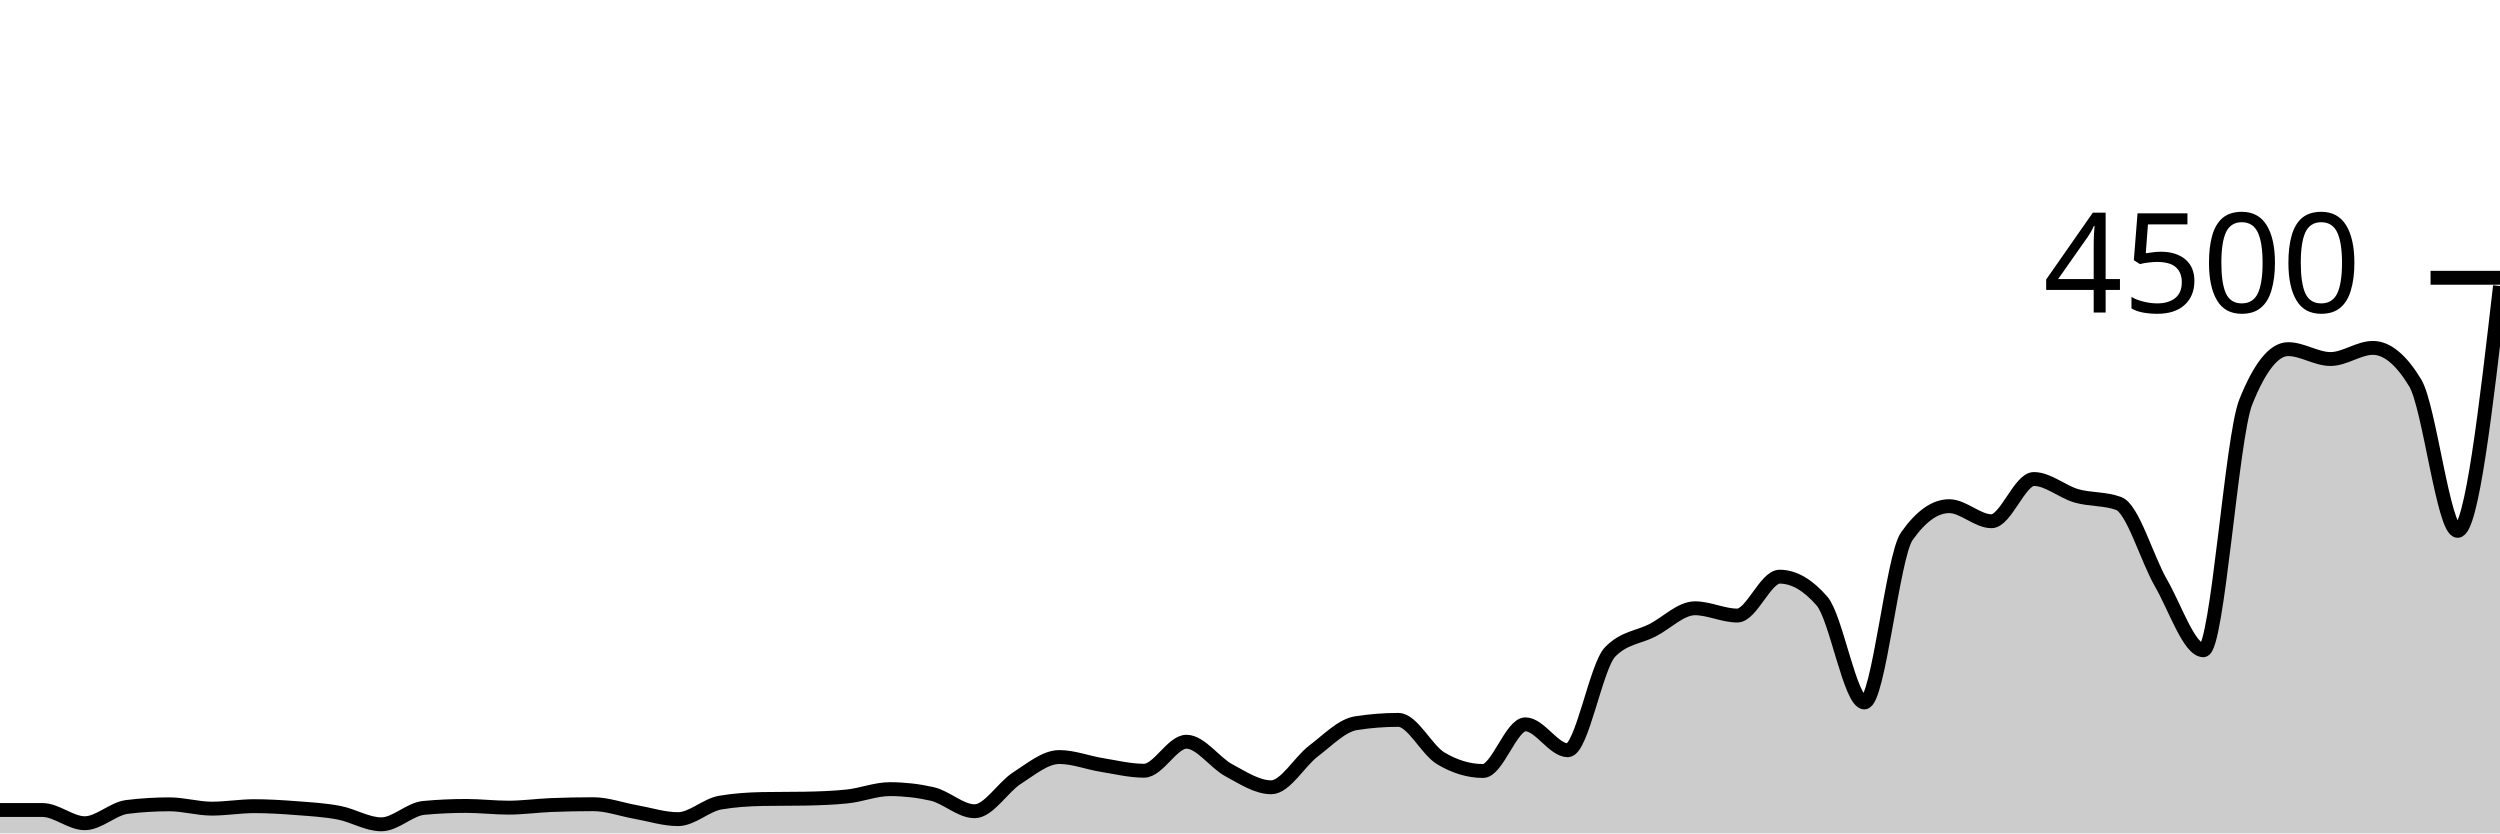
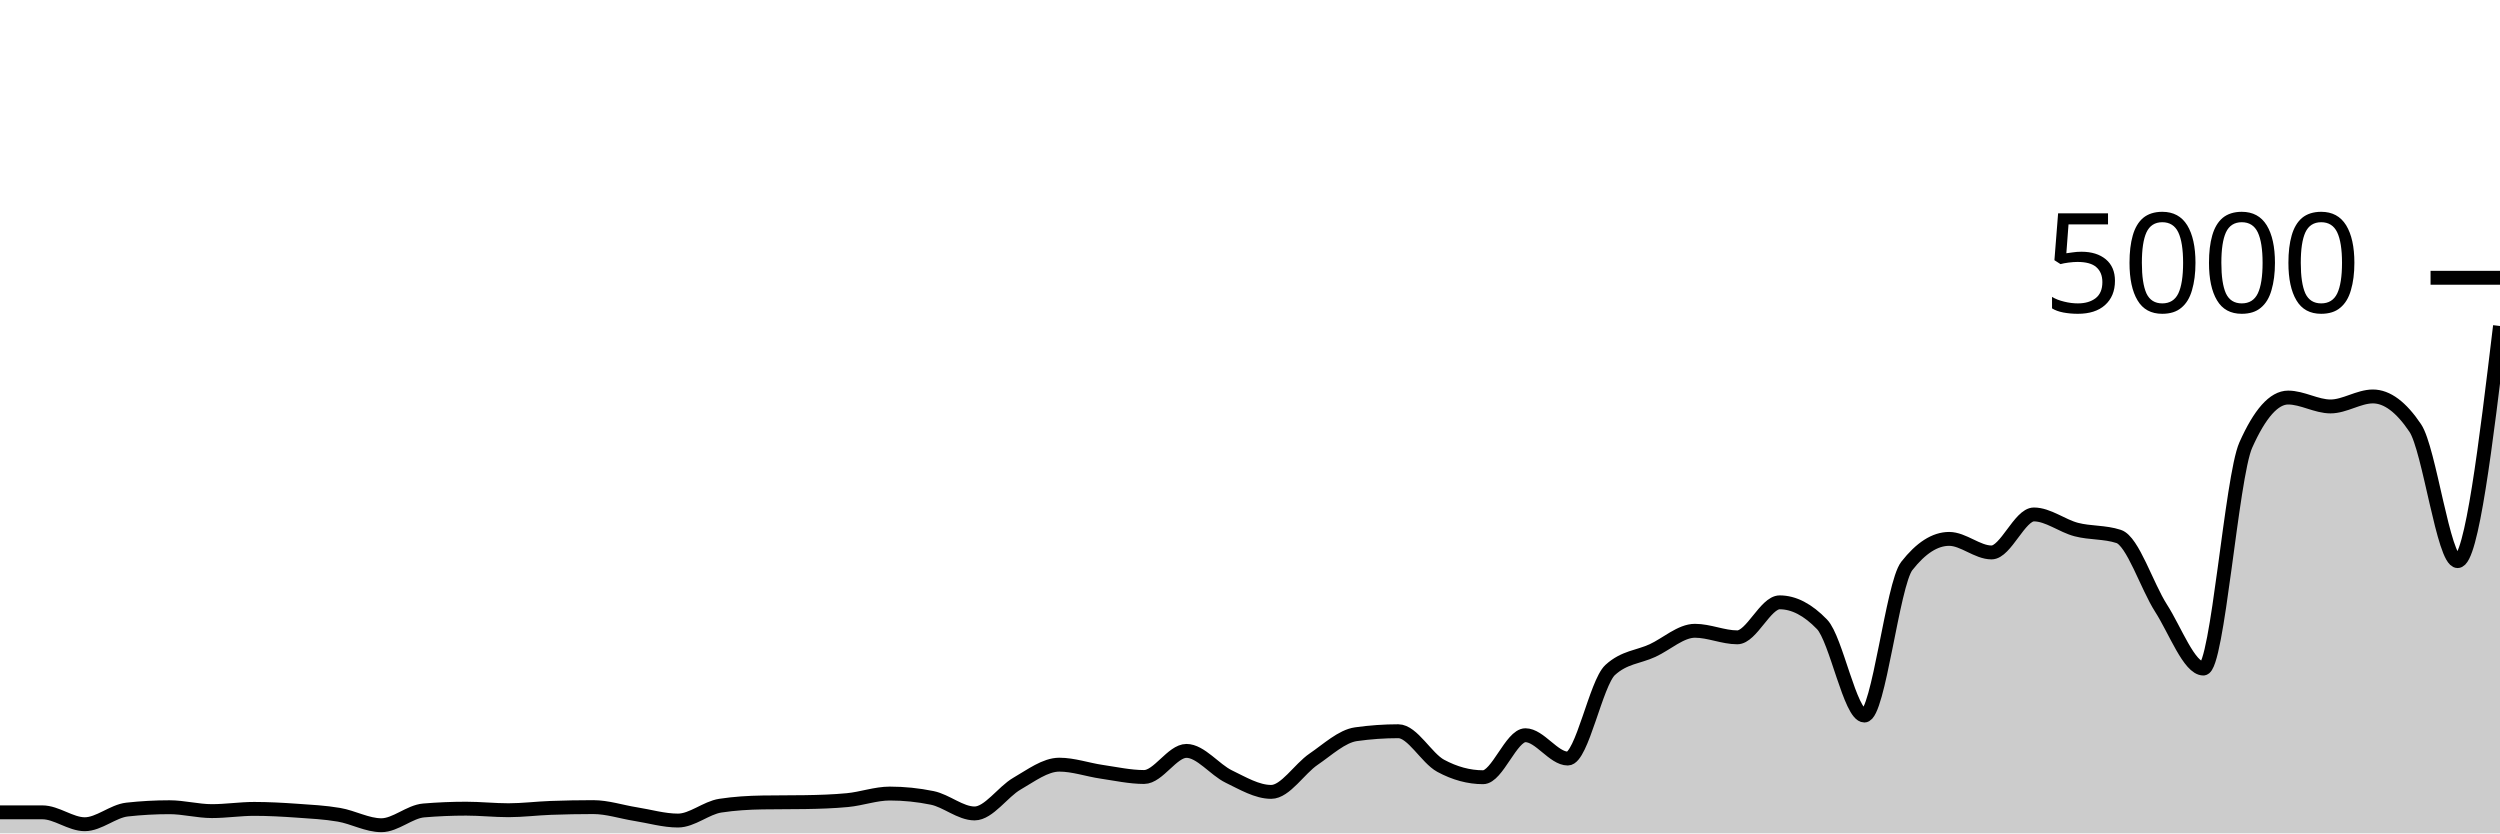
<svg xmlns="http://www.w3.org/2000/svg" viewBox="0 0 180 60">
  <g transform="translate(0,20)">
-     <path class="area" fill="rgba(0, 0, 0, 0.2)" d="M0,38.32C1.017,38.32,2.034,38.32,3.051,38.32C4.068,38.32,5.085,39.271,6.102,39.271C7.119,39.271,8.136,38.222,9.153,38.098C10.169,37.973,11.186,37.911,12.203,37.911C13.22,37.911,14.237,38.222,15.254,38.222C16.271,38.222,17.288,38.044,18.305,38.044C19.322,38.044,20.339,38.108,21.356,38.187C22.373,38.265,23.39,38.321,24.407,38.516C25.424,38.71,26.441,39.351,27.458,39.351C28.475,39.351,29.492,38.264,30.508,38.169C31.525,38.074,32.542,38.027,33.559,38.027C34.576,38.027,35.593,38.151,36.61,38.151C37.627,38.151,38.644,38.006,39.661,37.964C40.678,37.923,41.695,37.902,42.712,37.902C43.729,37.902,44.746,38.283,45.763,38.462C46.78,38.641,47.797,38.978,48.814,38.978C49.831,38.978,50.847,37.959,51.864,37.787C52.881,37.615,53.898,37.547,54.915,37.529C55.932,37.511,56.949,37.52,57.966,37.502C58.983,37.484,60,37.449,61.017,37.342C62.034,37.236,63.051,36.818,64.068,36.818C65.085,36.818,66.102,36.933,67.119,37.164C68.136,37.396,69.153,38.409,70.169,38.409C71.186,38.409,72.203,36.677,73.22,36.027C74.237,35.376,75.254,34.507,76.271,34.507C77.288,34.507,78.305,34.911,79.322,35.076C80.339,35.24,81.356,35.493,82.373,35.493C83.39,35.493,84.407,33.404,85.424,33.404C86.441,33.404,87.458,34.911,88.475,35.458C89.492,36.004,90.508,36.684,91.525,36.684C92.542,36.684,93.559,34.84,94.576,34.071C95.593,33.302,96.61,32.231,97.627,32.071C98.644,31.911,99.661,31.831,100.678,31.831C101.695,31.831,102.712,33.985,103.729,34.596C104.746,35.206,105.763,35.511,106.78,35.511C107.797,35.511,108.814,32.151,109.831,32.151C110.847,32.151,111.864,34.018,112.881,34.018C113.898,34.018,114.915,27.97,115.932,26.933C116.949,25.896,117.966,25.901,118.983,25.378C120,24.855,121.017,23.796,122.034,23.796C123.051,23.796,124.068,24.32,125.085,24.32C126.102,24.32,127.119,21.52,128.136,21.52C129.153,21.52,130.169,22.107,131.186,23.28C132.203,24.453,133.22,30.578,134.237,30.578C135.254,30.578,136.271,20.059,137.288,18.613C138.305,17.167,139.322,16.444,140.339,16.444C141.356,16.444,142.373,17.529,143.39,17.529C144.407,17.529,145.424,14.489,146.441,14.489C147.458,14.489,148.475,15.404,149.492,15.698C150.508,15.991,151.525,15.881,152.542,16.249C153.559,16.616,154.576,20.221,155.593,21.982C156.61,23.744,157.627,26.818,158.644,26.818C159.661,26.818,160.678,11.479,161.695,8.942C162.712,6.406,163.729,5.138,164.746,5.138C165.763,5.138,166.78,5.849,167.797,5.849C168.814,5.849,169.831,5.049,170.847,5.049C171.864,5.049,172.881,5.89,173.898,7.573C174.915,9.256,175.932,18.222,176.949,18.222C177.966,18.222,178.983,9.409,180,0.596L180,40C178.983,40,177.966,40,176.949,40C175.932,40,174.915,40,173.898,40C172.881,40,171.864,40,170.847,40C169.831,40,168.814,40,167.797,40C166.78,40,165.763,40,164.746,40C163.729,40,162.712,40,161.695,40C160.678,40,159.661,40,158.644,40C157.627,40,156.61,40,155.593,40C154.576,40,153.559,40,152.542,40C151.525,40,150.508,40,149.492,40C148.475,40,147.458,40,146.441,40C145.424,40,144.407,40,143.39,40C142.373,40,141.356,40,140.339,40C139.322,40,138.305,40,137.288,40C136.271,40,135.254,40,134.237,40C133.22,40,132.203,40,131.186,40C130.169,40,129.153,40,128.136,40C127.119,40,126.102,40,125.085,40C124.068,40,123.051,40,122.034,40C121.017,40,120,40,118.983,40C117.966,40,116.949,40,115.932,40C114.915,40,113.898,40,112.881,40C111.864,40,110.847,40,109.831,40C108.814,40,107.797,40,106.78,40C105.763,40,104.746,40,103.729,40C102.712,40,101.695,40,100.678,40C99.661,40,98.644,40,97.627,40C96.61,40,95.593,40,94.576,40C93.559,40,92.542,40,91.525,40C90.508,40,89.492,40,88.475,40C87.458,40,86.441,40,85.424,40C84.407,40,83.39,40,82.373,40C81.356,40,80.339,40,79.322,40C78.305,40,77.288,40,76.271,40C75.254,40,74.237,40,73.22,40C72.203,40,71.186,40,70.169,40C69.153,40,68.136,40,67.119,40C66.102,40,65.085,40,64.068,40C63.051,40,62.034,40,61.017,40C60,40,58.983,40,57.966,40C56.949,40,55.932,40,54.915,40C53.898,40,52.881,40,51.864,40C50.847,40,49.831,40,48.814,40C47.797,40,46.78,40,45.763,40C44.746,40,43.729,40,42.712,40C41.695,40,40.678,40,39.661,40C38.644,40,37.627,40,36.61,40C35.593,40,34.576,40,33.559,40C32.542,40,31.525,40,30.508,40C29.492,40,28.475,40,27.458,40C26.441,40,25.424,40,24.407,40C23.39,40,22.373,40,21.356,40C20.339,40,19.322,40,18.305,40C17.288,40,16.271,40,15.254,40C14.237,40,13.22,40,12.203,40C11.186,40,10.169,40,9.153,40C8.136,40,7.119,40,6.102,40C5.085,40,4.068,40,3.051,40C2.034,40,1.017,40,0,40Z" />
-     <path class="line" stroke="black" fill="none" d="M0,38.32C1.017,38.32,2.034,38.32,3.051,38.32C4.068,38.32,5.085,39.271,6.102,39.271C7.119,39.271,8.136,38.222,9.153,38.098C10.169,37.973,11.186,37.911,12.203,37.911C13.22,37.911,14.237,38.222,15.254,38.222C16.271,38.222,17.288,38.044,18.305,38.044C19.322,38.044,20.339,38.108,21.356,38.187C22.373,38.265,23.39,38.321,24.407,38.516C25.424,38.71,26.441,39.351,27.458,39.351C28.475,39.351,29.492,38.264,30.508,38.169C31.525,38.074,32.542,38.027,33.559,38.027C34.576,38.027,35.593,38.151,36.61,38.151C37.627,38.151,38.644,38.006,39.661,37.964C40.678,37.923,41.695,37.902,42.712,37.902C43.729,37.902,44.746,38.283,45.763,38.462C46.78,38.641,47.797,38.978,48.814,38.978C49.831,38.978,50.847,37.959,51.864,37.787C52.881,37.615,53.898,37.547,54.915,37.529C55.932,37.511,56.949,37.52,57.966,37.502C58.983,37.484,60,37.449,61.017,37.342C62.034,37.236,63.051,36.818,64.068,36.818C65.085,36.818,66.102,36.933,67.119,37.164C68.136,37.396,69.153,38.409,70.169,38.409C71.186,38.409,72.203,36.677,73.22,36.027C74.237,35.376,75.254,34.507,76.271,34.507C77.288,34.507,78.305,34.911,79.322,35.076C80.339,35.24,81.356,35.493,82.373,35.493C83.39,35.493,84.407,33.404,85.424,33.404C86.441,33.404,87.458,34.911,88.475,35.458C89.492,36.004,90.508,36.684,91.525,36.684C92.542,36.684,93.559,34.84,94.576,34.071C95.593,33.302,96.61,32.231,97.627,32.071C98.644,31.911,99.661,31.831,100.678,31.831C101.695,31.831,102.712,33.985,103.729,34.596C104.746,35.206,105.763,35.511,106.78,35.511C107.797,35.511,108.814,32.151,109.831,32.151C110.847,32.151,111.864,34.018,112.881,34.018C113.898,34.018,114.915,27.97,115.932,26.933C116.949,25.896,117.966,25.901,118.983,25.378C120,24.855,121.017,23.796,122.034,23.796C123.051,23.796,124.068,24.32,125.085,24.32C126.102,24.32,127.119,21.52,128.136,21.52C129.153,21.52,130.169,22.107,131.186,23.28C132.203,24.453,133.22,30.578,134.237,30.578C135.254,30.578,136.271,20.059,137.288,18.613C138.305,17.167,139.322,16.444,140.339,16.444C141.356,16.444,142.373,17.529,143.39,17.529C144.407,17.529,145.424,14.489,146.441,14.489C147.458,14.489,148.475,15.404,149.492,15.698C150.508,15.991,151.525,15.881,152.542,16.249C153.559,16.616,154.576,20.221,155.593,21.982C156.61,23.744,157.627,26.818,158.644,26.818C159.661,26.818,160.678,11.479,161.695,8.942C162.712,6.406,163.729,5.138,164.746,5.138C165.763,5.138,166.78,5.849,167.797,5.849C168.814,5.849,169.831,5.049,170.847,5.049C171.864,5.049,172.881,5.89,173.898,7.573C174.915,9.256,175.932,18.222,176.949,18.222C177.966,18.222,178.983,9.409,180,0.596" />
+     <path class="area" fill="rgba(0, 0, 0, 0.2)" d="M0,38.488C1.017,38.488,2.034,38.488,3.051,38.488C4.068,38.488,5.085,39.344,6.102,39.344C7.119,39.344,8.136,38.4,9.153,38.288C10.169,38.176,11.186,38.12,12.203,38.12C13.22,38.12,14.237,38.4,15.254,38.4C16.271,38.4,17.288,38.24,18.305,38.24C19.322,38.24,20.339,38.297,21.356,38.368C22.373,38.439,23.39,38.489,24.407,38.664C25.424,38.839,26.441,39.416,27.458,39.416C28.475,39.416,29.492,38.437,30.508,38.352C31.525,38.267,32.542,38.224,33.559,38.224C34.576,38.224,35.593,38.336,36.61,38.336C37.627,38.336,38.644,38.205,39.661,38.168C40.678,38.131,41.695,38.112,42.712,38.112C43.729,38.112,44.746,38.455,45.763,38.616C46.78,38.777,47.797,39.08,48.814,39.08C49.831,39.08,50.847,38.163,51.864,38.008C52.881,37.853,53.898,37.792,54.915,37.776C55.932,37.76,56.949,37.768,57.966,37.752C58.983,37.736,60,37.704,61.017,37.608C62.034,37.512,63.051,37.136,64.068,37.136C65.085,37.136,66.102,37.24,67.119,37.448C68.136,37.656,69.153,38.568,70.169,38.568C71.186,38.568,72.203,37.009,73.22,36.424C74.237,35.839,75.254,35.056,76.271,35.056C77.288,35.056,78.305,35.42,79.322,35.568C80.339,35.716,81.356,35.944,82.373,35.944C83.39,35.944,84.407,34.064,85.424,34.064C86.441,34.064,87.458,35.42,88.475,35.912C89.492,36.404,90.508,37.016,91.525,37.016C92.542,37.016,93.559,35.356,94.576,34.664C95.593,33.972,96.61,33.008,97.627,32.864C98.644,32.72,99.661,32.648,100.678,32.648C101.695,32.648,102.712,34.587,103.729,35.136C104.746,35.685,105.763,35.96,106.78,35.96C107.797,35.96,108.814,32.936,109.831,32.936C110.847,32.936,111.864,34.616,112.881,34.616C113.898,34.616,114.915,29.173,115.932,28.24C116.949,27.307,117.966,27.311,118.983,26.84C120,26.369,121.017,25.416,122.034,25.416C123.051,25.416,124.068,25.888,125.085,25.888C126.102,25.888,127.119,23.368,128.136,23.368C129.153,23.368,130.169,23.896,131.186,24.952C132.203,26.008,133.22,31.52,134.237,31.52C135.254,31.52,136.271,22.053,137.288,20.752C138.305,19.451,139.322,18.8,140.339,18.8C141.356,18.8,142.373,19.776,143.39,19.776C144.407,19.776,145.424,17.04,146.441,17.04C147.458,17.04,148.475,17.864,149.492,18.128C150.508,18.392,151.525,18.293,152.542,18.624C153.559,18.955,154.576,22.199,155.593,23.784C156.61,25.369,157.627,28.136,158.644,28.136C159.661,28.136,160.678,14.331,161.695,12.048C162.712,9.765,163.729,8.624,164.746,8.624C165.763,8.624,166.78,9.264,167.797,9.264C168.814,9.264,169.831,8.544,170.847,8.544C171.864,8.544,172.881,9.301,173.898,10.816C174.915,12.331,175.932,20.4,176.949,20.4C177.966,20.4,178.983,11.936,180,3.472L180,40C178.983,40,177.966,40,176.949,40C175.932,40,174.915,40,173.898,40C172.881,40,171.864,40,170.847,40C169.831,40,168.814,40,167.797,40C166.78,40,165.763,40,164.746,40C163.729,40,162.712,40,161.695,40C160.678,40,159.661,40,158.644,40C157.627,40,156.61,40,155.593,40C154.576,40,153.559,40,152.542,40C151.525,40,150.508,40,149.492,40C148.475,40,147.458,40,146.441,40C145.424,40,144.407,40,143.39,40C142.373,40,141.356,40,140.339,40C139.322,40,138.305,40,137.288,40C136.271,40,135.254,40,134.237,40C133.22,40,132.203,40,131.186,40C130.169,40,129.153,40,128.136,40C127.119,40,126.102,40,125.085,40C124.068,40,123.051,40,122.034,40C121.017,40,120,40,118.983,40C117.966,40,116.949,40,115.932,40C114.915,40,113.898,40,112.881,40C111.864,40,110.847,40,109.831,40C108.814,40,107.797,40,106.78,40C105.763,40,104.746,40,103.729,40C102.712,40,101.695,40,100.678,40C99.661,40,98.644,40,97.627,40C96.61,40,95.593,40,94.576,40C93.559,40,92.542,40,91.525,40C90.508,40,89.492,40,88.475,40C87.458,40,86.441,40,85.424,40C84.407,40,83.39,40,82.373,40C81.356,40,80.339,40,79.322,40C78.305,40,77.288,40,76.271,40C75.254,40,74.237,40,73.22,40C72.203,40,71.186,40,70.169,40C69.153,40,68.136,40,67.119,40C66.102,40,65.085,40,64.068,40C63.051,40,62.034,40,61.017,40C60,40,58.983,40,57.966,40C56.949,40,55.932,40,54.915,40C53.898,40,52.881,40,51.864,40C50.847,40,49.831,40,48.814,40C47.797,40,46.78,40,45.763,40C44.746,40,43.729,40,42.712,40C41.695,40,40.678,40,39.661,40C38.644,40,37.627,40,36.61,40C35.593,40,34.576,40,33.559,40C32.542,40,31.525,40,30.508,40C29.492,40,28.475,40,27.458,40C26.441,40,25.424,40,24.407,40C23.39,40,22.373,40,21.356,40C20.339,40,19.322,40,18.305,40C17.288,40,16.271,40,15.254,40C14.237,40,13.22,40,12.203,40C11.186,40,10.169,40,9.153,40C8.136,40,7.119,40,6.102,40C5.085,40,4.068,40,3.051,40C2.034,40,1.017,40,0,40Z" />
+     <path class="line" stroke="black" fill="none" d="M0,38.488C1.017,38.488,2.034,38.488,3.051,38.488C4.068,38.488,5.085,39.344,6.102,39.344C7.119,39.344,8.136,38.4,9.153,38.288C10.169,38.176,11.186,38.12,12.203,38.12C13.22,38.12,14.237,38.4,15.254,38.4C16.271,38.4,17.288,38.24,18.305,38.24C19.322,38.24,20.339,38.297,21.356,38.368C22.373,38.439,23.39,38.489,24.407,38.664C25.424,38.839,26.441,39.416,27.458,39.416C28.475,39.416,29.492,38.437,30.508,38.352C31.525,38.267,32.542,38.224,33.559,38.224C34.576,38.224,35.593,38.336,36.61,38.336C37.627,38.336,38.644,38.205,39.661,38.168C40.678,38.131,41.695,38.112,42.712,38.112C43.729,38.112,44.746,38.455,45.763,38.616C46.78,38.777,47.797,39.08,48.814,39.08C49.831,39.08,50.847,38.163,51.864,38.008C52.881,37.853,53.898,37.792,54.915,37.776C55.932,37.76,56.949,37.768,57.966,37.752C58.983,37.736,60,37.704,61.017,37.608C62.034,37.512,63.051,37.136,64.068,37.136C65.085,37.136,66.102,37.24,67.119,37.448C68.136,37.656,69.153,38.568,70.169,38.568C71.186,38.568,72.203,37.009,73.22,36.424C74.237,35.839,75.254,35.056,76.271,35.056C77.288,35.056,78.305,35.42,79.322,35.568C80.339,35.716,81.356,35.944,82.373,35.944C83.39,35.944,84.407,34.064,85.424,34.064C86.441,34.064,87.458,35.42,88.475,35.912C89.492,36.404,90.508,37.016,91.525,37.016C92.542,37.016,93.559,35.356,94.576,34.664C95.593,33.972,96.61,33.008,97.627,32.864C98.644,32.72,99.661,32.648,100.678,32.648C101.695,32.648,102.712,34.587,103.729,35.136C104.746,35.685,105.763,35.96,106.78,35.96C107.797,35.96,108.814,32.936,109.831,32.936C110.847,32.936,111.864,34.616,112.881,34.616C113.898,34.616,114.915,29.173,115.932,28.24C116.949,27.307,117.966,27.311,118.983,26.84C120,26.369,121.017,25.416,122.034,25.416C123.051,25.416,124.068,25.888,125.085,25.888C126.102,25.888,127.119,23.368,128.136,23.368C129.153,23.368,130.169,23.896,131.186,24.952C132.203,26.008,133.22,31.52,134.237,31.52C135.254,31.52,136.271,22.053,137.288,20.752C138.305,19.451,139.322,18.8,140.339,18.8C141.356,18.8,142.373,19.776,143.39,19.776C144.407,19.776,145.424,17.04,146.441,17.04C147.458,17.04,148.475,17.864,149.492,18.128C150.508,18.392,151.525,18.293,152.542,18.624C153.559,18.955,154.576,22.199,155.593,23.784C156.61,25.369,157.627,28.136,158.644,28.136C159.661,28.136,160.678,14.331,161.695,12.048C162.712,9.765,163.729,8.624,164.746,8.624C165.763,8.624,166.78,9.264,167.797,9.264C168.814,9.264,169.831,8.544,170.847,8.544C171.864,8.544,172.881,9.301,173.898,10.816C174.915,12.331,175.932,20.4,176.949,20.4C177.966,20.4,178.983,11.936,180,3.472" />
    <path class="axis-ceiling" stroke-width="1" stroke="black" fill="none" d="M175,0L180,0" />
-     <text class="axis-ceiling-label" font-family="sans-serif" text-anchor="end" font-size="10px" x="170" y="2.5">4500</text>
+     <text class="axis-ceiling-label" font-family="sans-serif" text-anchor="end" font-size="10px" x="170" y="2.5">5000</text>
  </g>
</svg>
